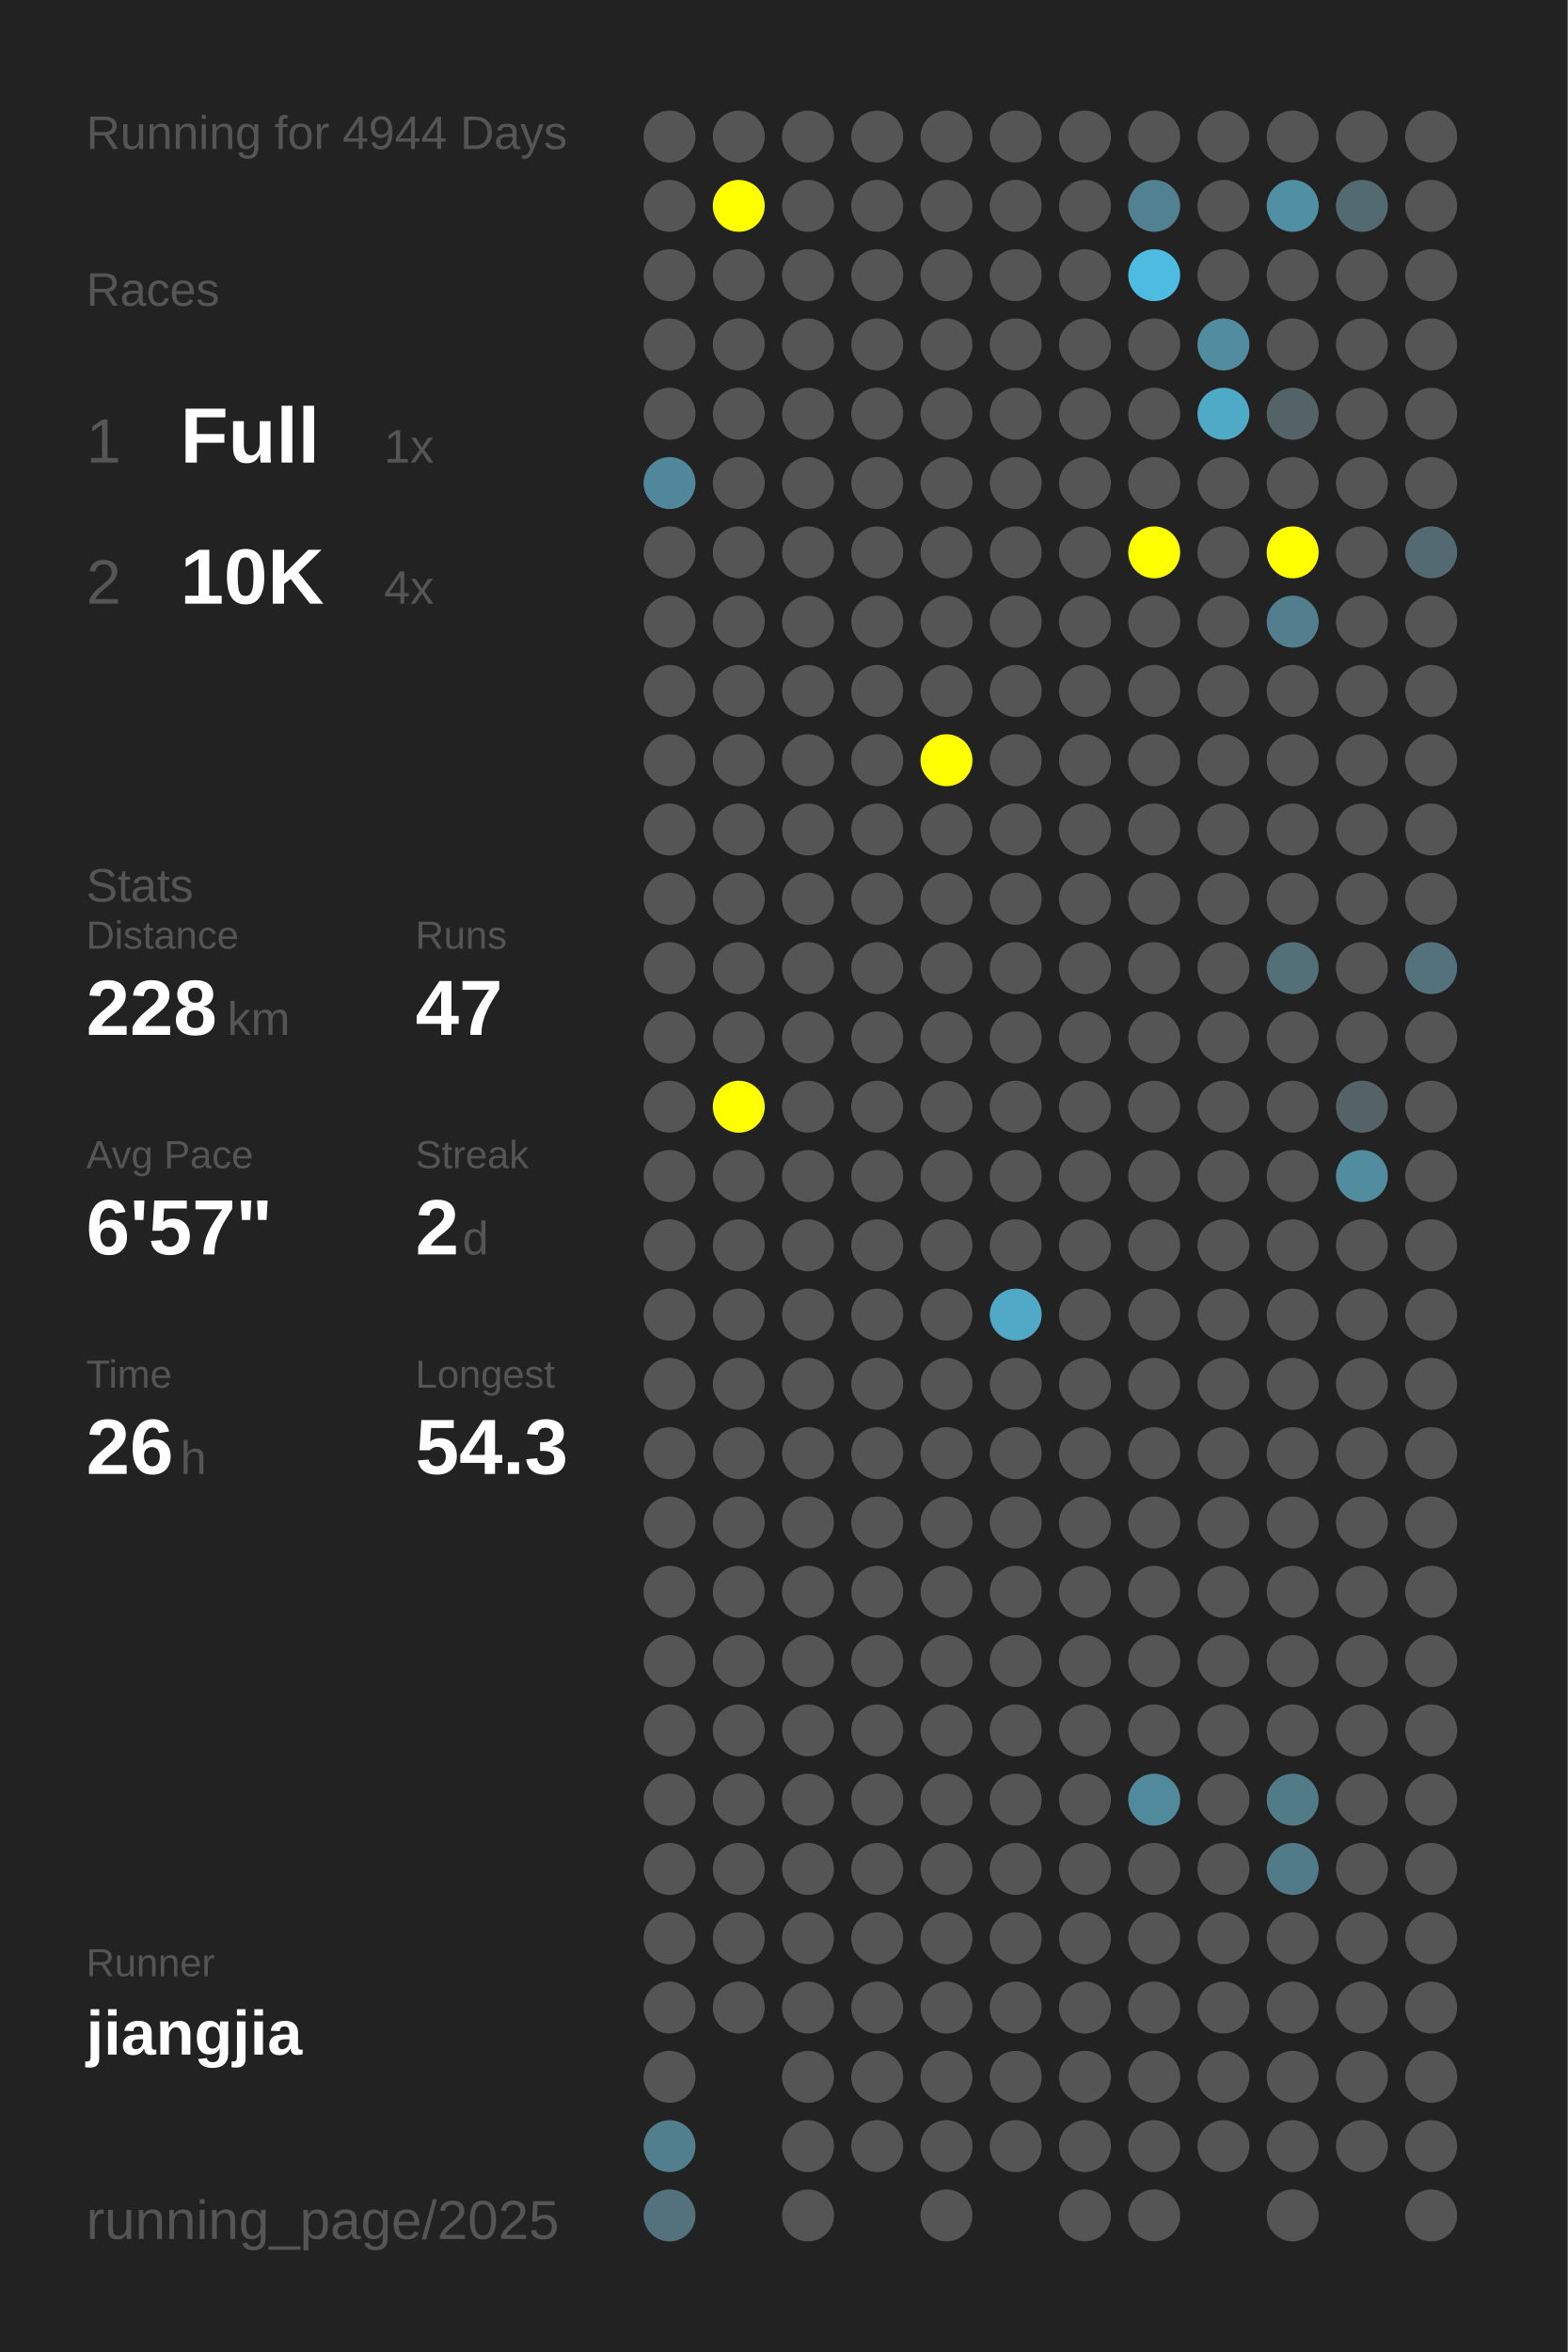
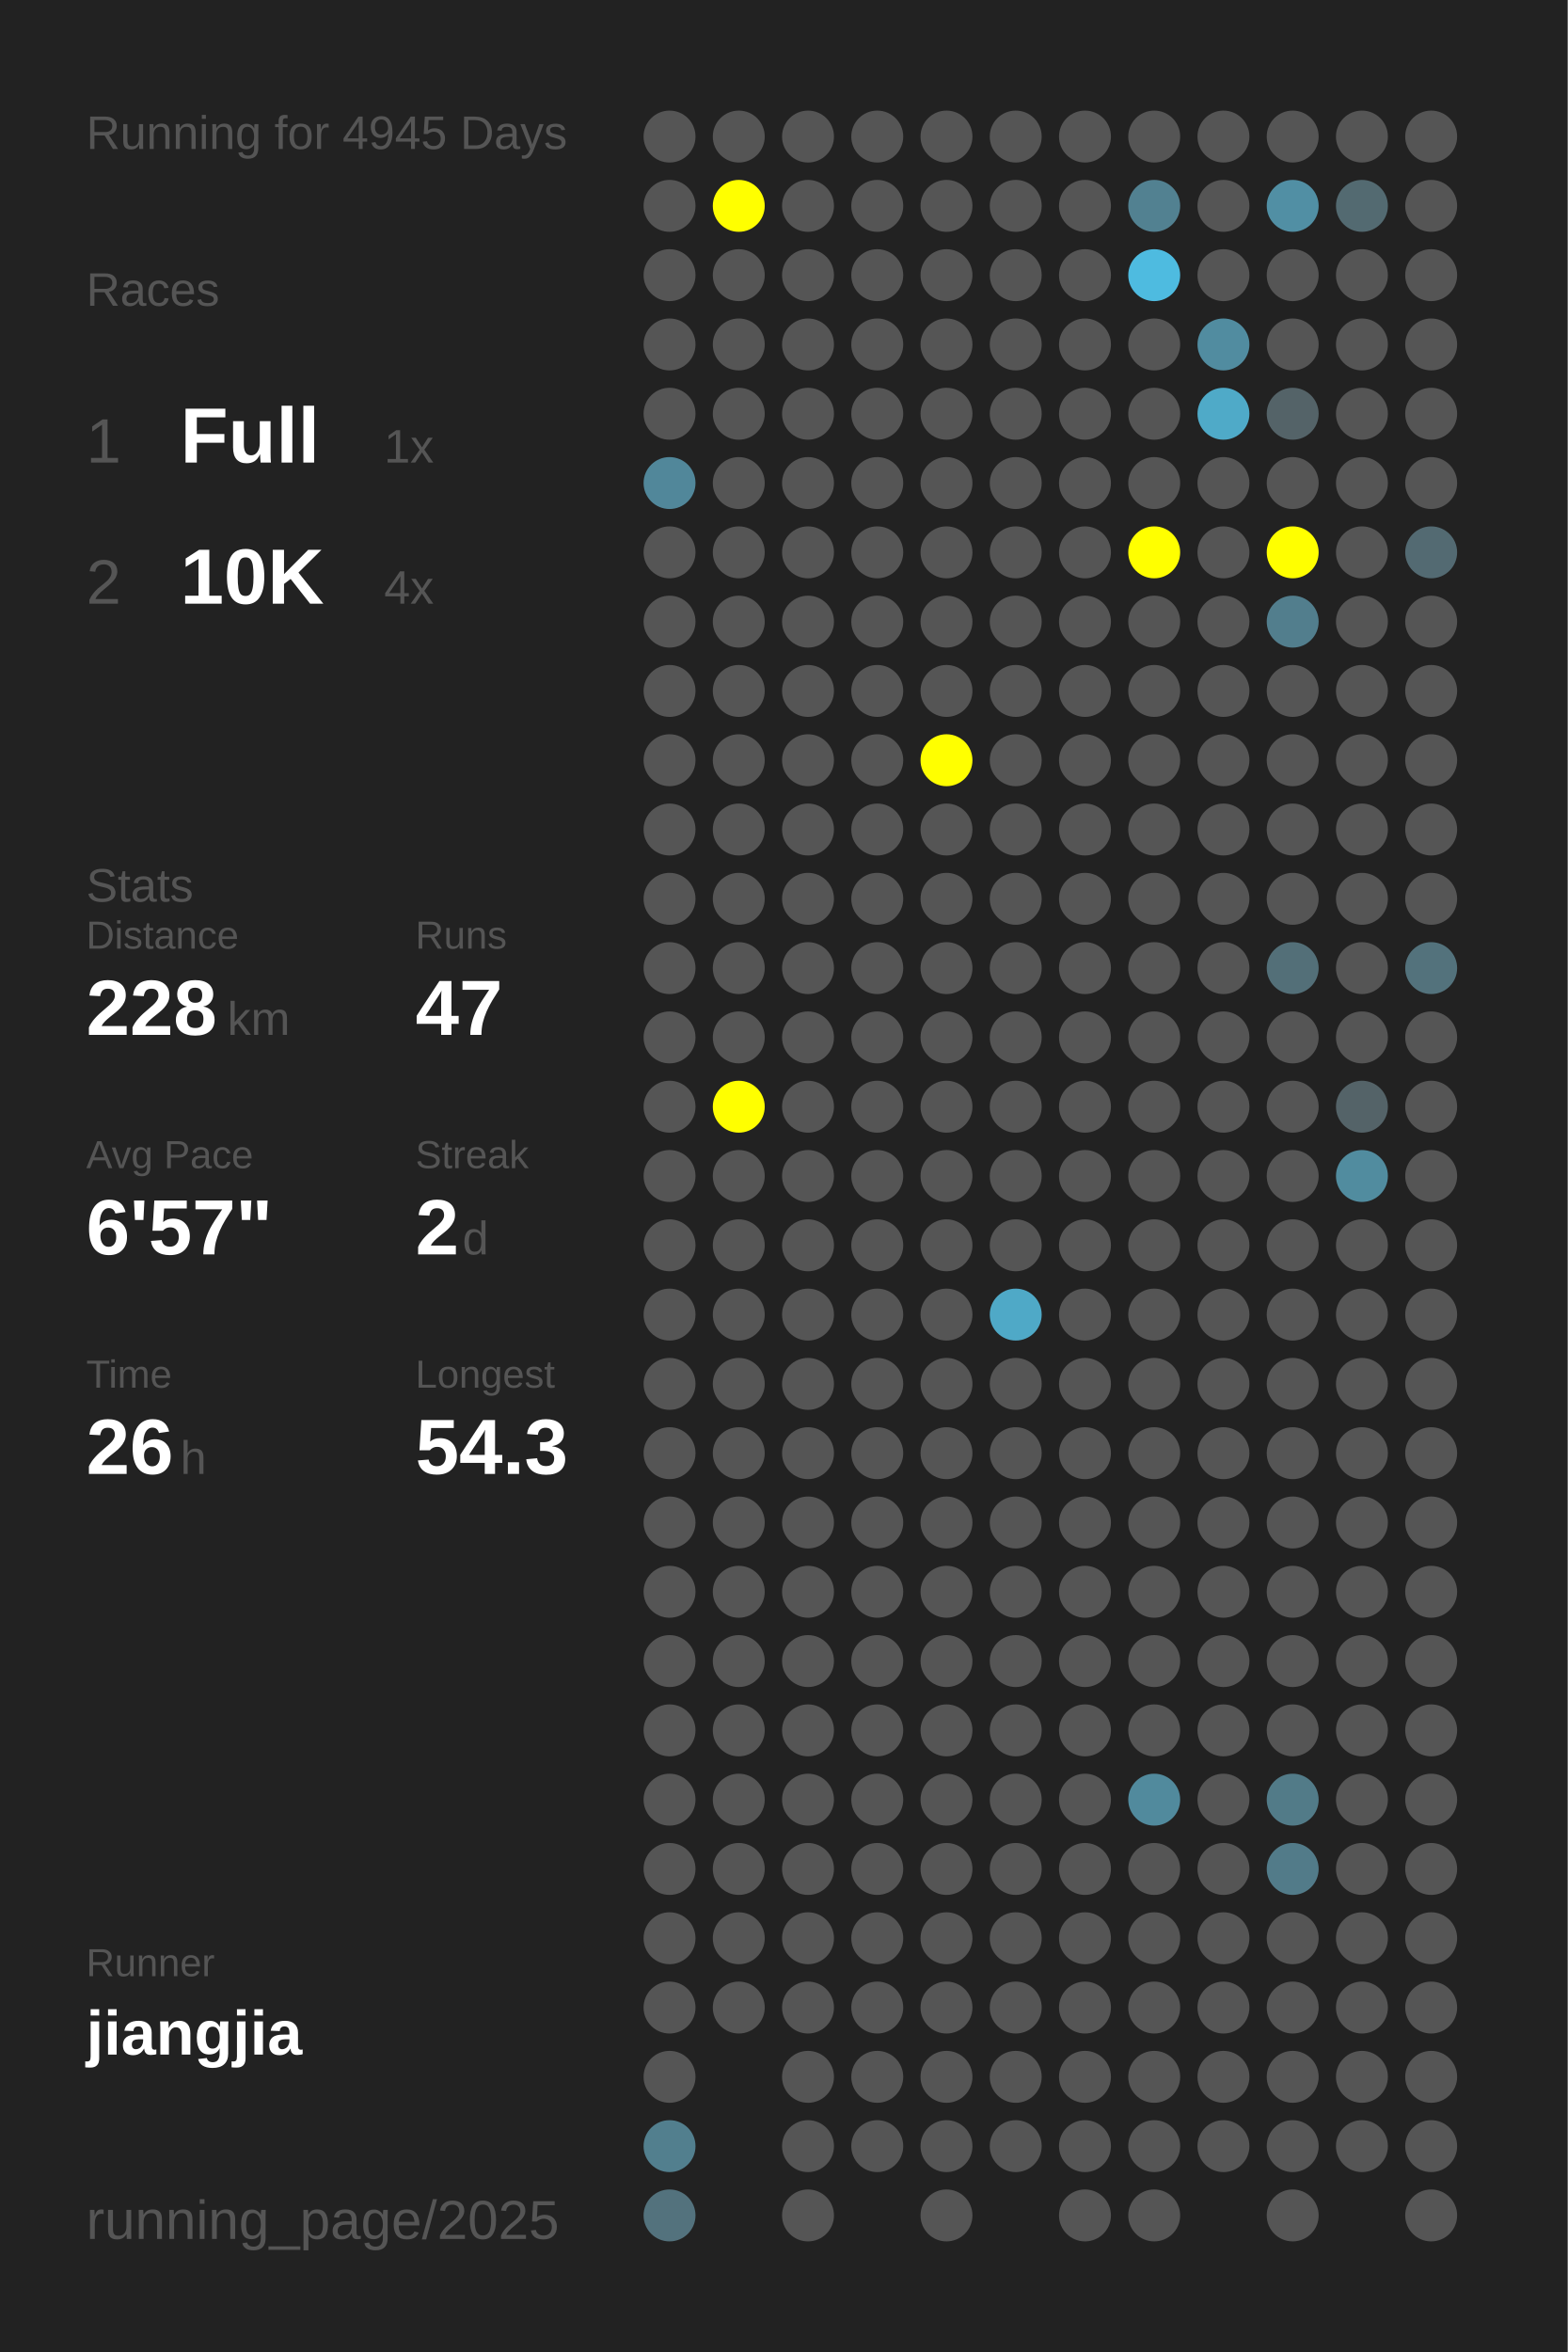
<svg xmlns="http://www.w3.org/2000/svg" baseProfile="full" height="300mm" version="1.1" viewBox="0,0,200,300" width="200mm">
  <defs />
  <rect fill="#222222" height="300" width="200" x="0" y="0" />
-   <text fill="#555555" style="font-size:6px; font-family:Arial;" x="11" y="19">Running for 4944 Days</text>
+   <text fill="#555555" style="font-size:6px; font-family:Arial;" x="11" y="19">Running for 4945 Days</text>
  <text fill="#555555" style="font-size:6px; font-family:Arial;" x="11" y="39">Races</text>
  <text fill="#555555" style="font-size:8px; font-family:Arial;" x="11" y="59">1</text>
  <text fill="#FFFFFF" style="font-size:10px; font-family:Arial; font-weight:bold;" x="23" y="59">Full</text>
  <text fill="#555555" style="font-size:6px; font-family:Arial;" x="49" y="59">1x</text>
  <text fill="#555555" style="font-size:8px; font-family:Arial;" x="11" y="77">2</text>
  <text fill="#FFFFFF" style="font-size:10px; font-family:Arial; font-weight:bold;" x="23" y="77">10K</text>
  <text fill="#555555" style="font-size:6px; font-family:Arial;" x="49" y="77">4x</text>
  <text fill="#555555" style="font-size:6px; font-family:Arial;" x="11" y="115">Stats</text>
  <text fill="#555555" style="font-size:5px; font-family:Arial;" x="11" y="121">Distance</text>
  <text fill="#FFFFFF" style="font-size:10px; font-family:Arial; font-weight:bold;" x="11" y="132">228</text>
  <text fill="#555555" style="font-size:6px; font-family:Arial;" x="29" y="132">km</text>
  <text fill="#555555" style="font-size:5px; font-family:Arial;" x="53" y="121">Runs</text>
  <text fill="#FFFFFF" style="font-size:10px; font-family:Arial; font-weight:bold;" x="53" y="132">47</text>
  <text fill="#555555" style="font-size:5px; font-family:Arial;" x="11" y="149">Avg Pace</text>
  <text fill="#FFFFFF" style="font-size:10px; font-family:Arial; font-weight:bold;" x="11" y="160">6'57"</text>
  <text fill="#555555" style="font-size:5px; font-family:Arial;" x="53" y="149">Streak</text>
  <text fill="#FFFFFF" style="font-size:10px; font-family:Arial; font-weight:bold;" x="53" y="160">2</text>
  <text fill="#555555" style="font-size:6px; font-family:Arial;" x="59" y="160">d</text>
  <text fill="#555555" style="font-size:5px; font-family:Arial;" x="11" y="177">Time</text>
  <text fill="#FFFFFF" style="font-size:10px; font-family:Arial; font-weight:bold;" x="11" y="188">26</text>
  <text fill="#555555" style="font-size:6px; font-family:Arial;" x="23" y="188">h</text>
  <text fill="#555555" style="font-size:5px; font-family:Arial;" x="53" y="177">Longest</text>
  <text fill="#FFFFFF" style="font-size:10px; font-family:Arial; font-weight:bold;" x="53" y="188">54.3</text>
  <text fill="#555555" style="font-size:5px; font-family:Arial;" x="11" y="252.065">Runner</text>
  <text fill="#FFFFFF" style="font-size:8px; font-family:Arial; font-weight:bold;" x="11" y="262.065">jiangjia</text>
  <text fill="#555555" style="font-size:7px; font-family:Arial;" x="11" y="285.581">running_page/2025</text>
  <circle cx="85.417" cy="17.419" fill="#555555" r="3.312" />
  <circle cx="85.417" cy="26.258" fill="#555555" r="3.312" />
  <circle cx="85.417" cy="35.097" fill="#555555" r="3.312" />
  <circle cx="85.417" cy="43.935" fill="#555555" r="3.312" />
  <circle cx="85.417" cy="52.774" fill="#555555" r="3.312" />
  <circle cx="85.417" cy="61.613" fill="#51879a" r="3.312" />
  <circle cx="85.417" cy="70.452" fill="#555555" r="3.312" />
  <circle cx="85.417" cy="79.29" fill="#555555" r="3.312" />
  <circle cx="85.417" cy="88.129" fill="#555555" r="3.312" />
  <circle cx="85.417" cy="96.968" fill="#555555" r="3.312" />
  <circle cx="85.417" cy="105.806" fill="#555555" r="3.312" />
  <circle cx="85.417" cy="114.645" fill="#555555" r="3.312" />
  <circle cx="85.417" cy="123.484" fill="#555555" r="3.312" />
  <circle cx="85.417" cy="132.323" fill="#555555" r="3.312" />
  <circle cx="85.417" cy="141.161" fill="#555555" r="3.312" />
  <circle cx="85.417" cy="150" fill="#555555" r="3.312" />
  <circle cx="85.417" cy="158.839" fill="#555555" r="3.312" />
  <circle cx="85.417" cy="167.677" fill="#555555" r="3.312" />
  <circle cx="85.417" cy="176.516" fill="#555555" r="3.312" />
  <circle cx="85.417" cy="185.355" fill="#555555" r="3.312" />
  <circle cx="85.417" cy="194.194" fill="#555555" r="3.312" />
  <circle cx="85.417" cy="203.032" fill="#555555" r="3.312" />
  <circle cx="85.417" cy="211.871" fill="#555555" r="3.312" />
  <circle cx="85.417" cy="220.71" fill="#555555" r="3.312" />
  <circle cx="85.417" cy="229.548" fill="#555555" r="3.312" />
  <circle cx="85.417" cy="238.387" fill="#555555" r="3.312" />
  <circle cx="85.417" cy="247.226" fill="#555555" r="3.312" />
  <circle cx="85.417" cy="256.065" fill="#555555" r="3.312" />
  <circle cx="85.417" cy="264.903" fill="#555555" r="3.312" />
  <circle cx="85.417" cy="273.742" fill="#527f8e" r="3.312" />
  <circle cx="85.417" cy="282.581" fill="#53727d" r="3.312" />
  <circle cx="94.25" cy="17.419" fill="#555555" r="3.312" />
  <circle cx="94.25" cy="26.258" fill="#FFFF00" r="3.312" />
  <circle cx="94.25" cy="35.097" fill="#555555" r="3.312" />
  <circle cx="94.25" cy="43.935" fill="#555555" r="3.312" />
  <circle cx="94.25" cy="52.774" fill="#555555" r="3.312" />
  <circle cx="94.25" cy="61.613" fill="#555555" r="3.312" />
  <circle cx="94.25" cy="70.452" fill="#555555" r="3.312" />
  <circle cx="94.25" cy="79.29" fill="#555555" r="3.312" />
  <circle cx="94.25" cy="88.129" fill="#555555" r="3.312" />
  <circle cx="94.25" cy="96.968" fill="#555555" r="3.312" />
  <circle cx="94.25" cy="105.806" fill="#555555" r="3.312" />
  <circle cx="94.25" cy="114.645" fill="#555555" r="3.312" />
  <circle cx="94.25" cy="123.484" fill="#555555" r="3.312" />
  <circle cx="94.25" cy="132.323" fill="#555555" r="3.312" />
  <circle cx="94.25" cy="141.161" fill="#FFFF00" r="3.312" />
  <circle cx="94.25" cy="150" fill="#555555" r="3.312" />
  <circle cx="94.25" cy="158.839" fill="#555555" r="3.312" />
  <circle cx="94.25" cy="167.677" fill="#555555" r="3.312" />
  <circle cx="94.25" cy="176.516" fill="#555555" r="3.312" />
  <circle cx="94.25" cy="185.355" fill="#555555" r="3.312" />
  <circle cx="94.25" cy="194.194" fill="#555555" r="3.312" />
  <circle cx="94.25" cy="203.032" fill="#555555" r="3.312" />
  <circle cx="94.25" cy="211.871" fill="#555555" r="3.312" />
  <circle cx="94.25" cy="220.71" fill="#555555" r="3.312" />
  <circle cx="94.25" cy="229.548" fill="#555555" r="3.312" />
  <circle cx="94.25" cy="238.387" fill="#555555" r="3.312" />
  <circle cx="94.25" cy="247.226" fill="#555555" r="3.312" />
  <circle cx="94.25" cy="256.065" fill="#555555" r="3.312" />
  <circle cx="103.083" cy="17.419" fill="#555555" r="3.312" />
  <circle cx="103.083" cy="26.258" fill="#555555" r="3.312" />
  <circle cx="103.083" cy="35.097" fill="#555555" r="3.312" />
  <circle cx="103.083" cy="43.935" fill="#555555" r="3.312" />
  <circle cx="103.083" cy="52.774" fill="#555555" r="3.312" />
  <circle cx="103.083" cy="61.613" fill="#555555" r="3.312" />
  <circle cx="103.083" cy="70.452" fill="#555555" r="3.312" />
  <circle cx="103.083" cy="79.29" fill="#555555" r="3.312" />
  <circle cx="103.083" cy="88.129" fill="#555555" r="3.312" />
  <circle cx="103.083" cy="96.968" fill="#555555" r="3.312" />
  <circle cx="103.083" cy="105.806" fill="#555555" r="3.312" />
  <circle cx="103.083" cy="114.645" fill="#555555" r="3.312" />
  <circle cx="103.083" cy="123.484" fill="#555555" r="3.312" />
  <circle cx="103.083" cy="132.323" fill="#555555" r="3.312" />
  <circle cx="103.083" cy="141.161" fill="#555555" r="3.312" />
  <circle cx="103.083" cy="150" fill="#555555" r="3.312" />
  <circle cx="103.083" cy="158.839" fill="#555555" r="3.312" />
  <circle cx="103.083" cy="167.677" fill="#555555" r="3.312" />
  <circle cx="103.083" cy="176.516" fill="#555555" r="3.312" />
  <circle cx="103.083" cy="185.355" fill="#555555" r="3.312" />
  <circle cx="103.083" cy="194.194" fill="#555555" r="3.312" />
  <circle cx="103.083" cy="203.032" fill="#555555" r="3.312" />
  <circle cx="103.083" cy="211.871" fill="#555555" r="3.312" />
  <circle cx="103.083" cy="220.71" fill="#555555" r="3.312" />
  <circle cx="103.083" cy="229.548" fill="#555555" r="3.312" />
  <circle cx="103.083" cy="238.387" fill="#555555" r="3.312" />
  <circle cx="103.083" cy="247.226" fill="#555555" r="3.312" />
  <circle cx="103.083" cy="256.065" fill="#555555" r="3.312" />
  <circle cx="103.083" cy="264.903" fill="#555555" r="3.312" />
  <circle cx="103.083" cy="273.742" fill="#555555" r="3.312" />
  <circle cx="103.083" cy="282.581" fill="#555555" r="3.312" />
  <circle cx="111.917" cy="17.419" fill="#555555" r="3.312" />
  <circle cx="111.917" cy="26.258" fill="#555555" r="3.312" />
  <circle cx="111.917" cy="35.097" fill="#555555" r="3.312" />
  <circle cx="111.917" cy="43.935" fill="#555555" r="3.312" />
  <circle cx="111.917" cy="52.774" fill="#555555" r="3.312" />
  <circle cx="111.917" cy="61.613" fill="#555555" r="3.312" />
  <circle cx="111.917" cy="70.452" fill="#555555" r="3.312" />
  <circle cx="111.917" cy="79.29" fill="#555555" r="3.312" />
  <circle cx="111.917" cy="88.129" fill="#555555" r="3.312" />
  <circle cx="111.917" cy="96.968" fill="#555555" r="3.312" />
  <circle cx="111.917" cy="105.806" fill="#555555" r="3.312" />
  <circle cx="111.917" cy="114.645" fill="#555555" r="3.312" />
  <circle cx="111.917" cy="123.484" fill="#555555" r="3.312" />
  <circle cx="111.917" cy="132.323" fill="#555555" r="3.312" />
  <circle cx="111.917" cy="141.161" fill="#555555" r="3.312" />
  <circle cx="111.917" cy="150" fill="#555555" r="3.312" />
  <circle cx="111.917" cy="158.839" fill="#555555" r="3.312" />
  <circle cx="111.917" cy="167.677" fill="#555555" r="3.312" />
  <circle cx="111.917" cy="176.516" fill="#555555" r="3.312" />
  <circle cx="111.917" cy="185.355" fill="#555555" r="3.312" />
  <circle cx="111.917" cy="194.194" fill="#555555" r="3.312" />
  <circle cx="111.917" cy="203.032" fill="#555555" r="3.312" />
  <circle cx="111.917" cy="211.871" fill="#555555" r="3.312" />
  <circle cx="111.917" cy="220.71" fill="#555555" r="3.312" />
  <circle cx="111.917" cy="229.548" fill="#555555" r="3.312" />
  <circle cx="111.917" cy="238.387" fill="#555555" r="3.312" />
  <circle cx="111.917" cy="247.226" fill="#555555" r="3.312" />
  <circle cx="111.917" cy="256.065" fill="#555555" r="3.312" />
  <circle cx="111.917" cy="264.903" fill="#555555" r="3.312" />
  <circle cx="111.917" cy="273.742" fill="#555555" r="3.312" />
  <circle cx="120.75" cy="17.419" fill="#555555" r="3.312" />
  <circle cx="120.75" cy="26.258" fill="#555555" r="3.312" />
  <circle cx="120.75" cy="35.097" fill="#555555" r="3.312" />
  <circle cx="120.75" cy="43.935" fill="#555555" r="3.312" />
  <circle cx="120.75" cy="52.774" fill="#555555" r="3.312" />
  <circle cx="120.75" cy="61.613" fill="#555555" r="3.312" />
  <circle cx="120.75" cy="70.452" fill="#555555" r="3.312" />
  <circle cx="120.75" cy="79.29" fill="#555555" r="3.312" />
  <circle cx="120.75" cy="88.129" fill="#555555" r="3.312" />
  <circle cx="120.75" cy="96.968" fill="#FFFF00" r="3.312" />
  <circle cx="120.75" cy="105.806" fill="#555555" r="3.312" />
  <circle cx="120.75" cy="114.645" fill="#555555" r="3.312" />
  <circle cx="120.75" cy="123.484" fill="#555555" r="3.312" />
  <circle cx="120.75" cy="132.323" fill="#555555" r="3.312" />
  <circle cx="120.75" cy="141.161" fill="#555555" r="3.312" />
  <circle cx="120.75" cy="150" fill="#555555" r="3.312" />
  <circle cx="120.75" cy="158.839" fill="#555555" r="3.312" />
  <circle cx="120.75" cy="167.677" fill="#555555" r="3.312" />
  <circle cx="120.75" cy="176.516" fill="#555555" r="3.312" />
  <circle cx="120.75" cy="185.355" fill="#555555" r="3.312" />
  <circle cx="120.75" cy="194.194" fill="#555555" r="3.312" />
  <circle cx="120.75" cy="203.032" fill="#555555" r="3.312" />
  <circle cx="120.75" cy="211.871" fill="#555555" r="3.312" />
  <circle cx="120.75" cy="220.71" fill="#555555" r="3.312" />
  <circle cx="120.75" cy="229.548" fill="#555555" r="3.312" />
  <circle cx="120.75" cy="238.387" fill="#555555" r="3.312" />
  <circle cx="120.75" cy="247.226" fill="#555555" r="3.312" />
  <circle cx="120.75" cy="256.065" fill="#555555" r="3.312" />
  <circle cx="120.75" cy="264.903" fill="#555555" r="3.312" />
  <circle cx="120.75" cy="273.742" fill="#555555" r="3.312" />
  <circle cx="120.75" cy="282.581" fill="#555555" r="3.312" />
  <circle cx="129.583" cy="17.419" fill="#555555" r="3.312" />
  <circle cx="129.583" cy="26.258" fill="#555555" r="3.312" />
  <circle cx="129.583" cy="35.097" fill="#555555" r="3.312" />
  <circle cx="129.583" cy="43.935" fill="#555555" r="3.312" />
  <circle cx="129.583" cy="52.774" fill="#555555" r="3.312" />
  <circle cx="129.583" cy="61.613" fill="#555555" r="3.312" />
  <circle cx="129.583" cy="70.452" fill="#555555" r="3.312" />
  <circle cx="129.583" cy="79.29" fill="#555555" r="3.312" />
  <circle cx="129.583" cy="88.129" fill="#555555" r="3.312" />
  <circle cx="129.583" cy="96.968" fill="#555555" r="3.312" />
  <circle cx="129.583" cy="105.806" fill="#555555" r="3.312" />
  <circle cx="129.583" cy="114.645" fill="#555555" r="3.312" />
  <circle cx="129.583" cy="123.484" fill="#555555" r="3.312" />
  <circle cx="129.583" cy="132.323" fill="#555555" r="3.312" />
  <circle cx="129.583" cy="141.161" fill="#555555" r="3.312" />
  <circle cx="129.583" cy="150" fill="#555555" r="3.312" />
  <circle cx="129.583" cy="158.839" fill="#555555" r="3.312" />
  <circle cx="129.583" cy="167.677" fill="#4fa9c7" r="3.312" />
  <circle cx="129.583" cy="176.516" fill="#555555" r="3.312" />
  <circle cx="129.583" cy="185.355" fill="#555555" r="3.312" />
  <circle cx="129.583" cy="194.194" fill="#555555" r="3.312" />
  <circle cx="129.583" cy="203.032" fill="#555555" r="3.312" />
  <circle cx="129.583" cy="211.871" fill="#555555" r="3.312" />
  <circle cx="129.583" cy="220.71" fill="#555555" r="3.312" />
  <circle cx="129.583" cy="229.548" fill="#555555" r="3.312" />
  <circle cx="129.583" cy="238.387" fill="#555555" r="3.312" />
  <circle cx="129.583" cy="247.226" fill="#555555" r="3.312" />
  <circle cx="129.583" cy="256.065" fill="#555555" r="3.312" />
  <circle cx="129.583" cy="264.903" fill="#555555" r="3.312" />
  <circle cx="129.583" cy="273.742" fill="#555555" r="3.312" />
  <circle cx="138.417" cy="17.419" fill="#555555" r="3.312" />
  <circle cx="138.417" cy="26.258" fill="#555555" r="3.312" />
  <circle cx="138.417" cy="35.097" fill="#555555" r="3.312" />
  <circle cx="138.417" cy="43.935" fill="#555555" r="3.312" />
  <circle cx="138.417" cy="52.774" fill="#555555" r="3.312" />
  <circle cx="138.417" cy="61.613" fill="#555555" r="3.312" />
  <circle cx="138.417" cy="70.452" fill="#555555" r="3.312" />
  <circle cx="138.417" cy="79.29" fill="#555555" r="3.312" />
  <circle cx="138.417" cy="88.129" fill="#555555" r="3.312" />
  <circle cx="138.417" cy="96.968" fill="#555555" r="3.312" />
  <circle cx="138.417" cy="105.806" fill="#555555" r="3.312" />
  <circle cx="138.417" cy="114.645" fill="#555555" r="3.312" />
  <circle cx="138.417" cy="123.484" fill="#555555" r="3.312" />
  <circle cx="138.417" cy="132.323" fill="#555555" r="3.312" />
  <circle cx="138.417" cy="141.161" fill="#555555" r="3.312" />
  <circle cx="138.417" cy="150" fill="#555555" r="3.312" />
  <circle cx="138.417" cy="158.839" fill="#555555" r="3.312" />
  <circle cx="138.417" cy="167.677" fill="#555555" r="3.312" />
  <circle cx="138.417" cy="176.516" fill="#555555" r="3.312" />
  <circle cx="138.417" cy="185.355" fill="#555555" r="3.312" />
  <circle cx="138.417" cy="194.194" fill="#555555" r="3.312" />
  <circle cx="138.417" cy="203.032" fill="#555555" r="3.312" />
  <circle cx="138.417" cy="211.871" fill="#555555" r="3.312" />
  <circle cx="138.417" cy="220.71" fill="#555555" r="3.312" />
  <circle cx="138.417" cy="229.548" fill="#555555" r="3.312" />
  <circle cx="138.417" cy="238.387" fill="#555555" r="3.312" />
  <circle cx="138.417" cy="247.226" fill="#555555" r="3.312" />
  <circle cx="138.417" cy="256.065" fill="#555555" r="3.312" />
  <circle cx="138.417" cy="264.903" fill="#555555" r="3.312" />
  <circle cx="138.417" cy="273.742" fill="#555555" r="3.312" />
  <circle cx="138.417" cy="282.581" fill="#555555" r="3.312" />
  <circle cx="147.25" cy="17.419" fill="#555555" r="3.312" />
  <circle cx="147.25" cy="26.258" fill="#528191" r="3.312" />
  <circle cx="147.25" cy="35.097" fill="#4ebbe0" r="3.312" />
  <circle cx="147.25" cy="43.935" fill="#555555" r="3.312" />
  <circle cx="147.25" cy="52.774" fill="#555555" r="3.312" />
  <circle cx="147.25" cy="61.613" fill="#555555" r="3.312" />
  <circle cx="147.25" cy="70.452" fill="#FFFF00" r="3.312" />
  <circle cx="147.25" cy="79.29" fill="#555555" r="3.312" />
  <circle cx="147.25" cy="88.129" fill="#555555" r="3.312" />
  <circle cx="147.25" cy="96.968" fill="#555555" r="3.312" />
  <circle cx="147.25" cy="105.806" fill="#555555" r="3.312" />
  <circle cx="147.25" cy="114.645" fill="#555555" r="3.312" />
  <circle cx="147.25" cy="123.484" fill="#555555" r="3.312" />
  <circle cx="147.25" cy="132.323" fill="#555555" r="3.312" />
  <circle cx="147.25" cy="141.161" fill="#555555" r="3.312" />
  <circle cx="147.25" cy="150" fill="#555555" r="3.312" />
  <circle cx="147.25" cy="158.839" fill="#555555" r="3.312" />
  <circle cx="147.25" cy="167.677" fill="#555555" r="3.312" />
  <circle cx="147.25" cy="176.516" fill="#555555" r="3.312" />
  <circle cx="147.25" cy="185.355" fill="#555555" r="3.312" />
  <circle cx="147.25" cy="194.194" fill="#555555" r="3.312" />
  <circle cx="147.25" cy="203.032" fill="#555555" r="3.312" />
  <circle cx="147.25" cy="211.871" fill="#555555" r="3.312" />
  <circle cx="147.25" cy="220.71" fill="#555555" r="3.312" />
  <circle cx="147.25" cy="229.548" fill="#518a9d" r="3.312" />
  <circle cx="147.25" cy="238.387" fill="#555555" r="3.312" />
  <circle cx="147.25" cy="247.226" fill="#555555" r="3.312" />
  <circle cx="147.25" cy="256.065" fill="#555555" r="3.312" />
  <circle cx="147.25" cy="264.903" fill="#555555" r="3.312" />
  <circle cx="147.25" cy="273.742" fill="#555555" r="3.312" />
  <circle cx="147.25" cy="282.581" fill="#555555" r="3.312" />
  <circle cx="156.083" cy="17.419" fill="#555555" r="3.312" />
  <circle cx="156.083" cy="26.258" fill="#555555" r="3.312" />
  <circle cx="156.083" cy="35.097" fill="#555555" r="3.312" />
  <circle cx="156.083" cy="43.935" fill="#518ca0" r="3.312" />
  <circle cx="156.083" cy="52.774" fill="#4faac8" r="3.312" />
  <circle cx="156.083" cy="61.613" fill="#555555" r="3.312" />
  <circle cx="156.083" cy="70.452" fill="#555555" r="3.312" />
  <circle cx="156.083" cy="79.29" fill="#555555" r="3.312" />
  <circle cx="156.083" cy="88.129" fill="#555555" r="3.312" />
  <circle cx="156.083" cy="96.968" fill="#555555" r="3.312" />
  <circle cx="156.083" cy="105.806" fill="#555555" r="3.312" />
  <circle cx="156.083" cy="114.645" fill="#555555" r="3.312" />
  <circle cx="156.083" cy="123.484" fill="#555555" r="3.312" />
  <circle cx="156.083" cy="132.323" fill="#555555" r="3.312" />
  <circle cx="156.083" cy="141.161" fill="#555555" r="3.312" />
  <circle cx="156.083" cy="150" fill="#555555" r="3.312" />
  <circle cx="156.083" cy="158.839" fill="#555555" r="3.312" />
  <circle cx="156.083" cy="167.677" fill="#555555" r="3.312" />
  <circle cx="156.083" cy="176.516" fill="#555555" r="3.312" />
  <circle cx="156.083" cy="185.355" fill="#555555" r="3.312" />
  <circle cx="156.083" cy="194.194" fill="#555555" r="3.312" />
  <circle cx="156.083" cy="203.032" fill="#555555" r="3.312" />
  <circle cx="156.083" cy="211.871" fill="#555555" r="3.312" />
  <circle cx="156.083" cy="220.71" fill="#555555" r="3.312" />
  <circle cx="156.083" cy="229.548" fill="#555555" r="3.312" />
  <circle cx="156.083" cy="238.387" fill="#555555" r="3.312" />
  <circle cx="156.083" cy="247.226" fill="#555555" r="3.312" />
  <circle cx="156.083" cy="256.065" fill="#555555" r="3.312" />
  <circle cx="156.083" cy="264.903" fill="#555555" r="3.312" />
  <circle cx="156.083" cy="273.742" fill="#555555" r="3.312" />
  <circle cx="164.917" cy="17.419" fill="#555555" r="3.312" />
  <circle cx="164.917" cy="26.258" fill="#518fa4" r="3.312" />
  <circle cx="164.917" cy="35.097" fill="#555555" r="3.312" />
  <circle cx="164.917" cy="43.935" fill="#555555" r="3.312" />
  <circle cx="164.917" cy="52.774" fill="#546368" r="3.312" />
  <circle cx="164.917" cy="61.613" fill="#555555" r="3.312" />
  <circle cx="164.917" cy="70.452" fill="#FFFF00" r="3.312" />
  <circle cx="164.917" cy="79.29" fill="#527e8d" r="3.312" />
  <circle cx="164.917" cy="88.129" fill="#555555" r="3.312" />
  <circle cx="164.917" cy="96.968" fill="#555555" r="3.312" />
  <circle cx="164.917" cy="105.806" fill="#555555" r="3.312" />
  <circle cx="164.917" cy="114.645" fill="#555555" r="3.312" />
  <circle cx="164.917" cy="123.484" fill="#536f78" r="3.312" />
  <circle cx="164.917" cy="132.323" fill="#555555" r="3.312" />
  <circle cx="164.917" cy="141.161" fill="#555555" r="3.312" />
  <circle cx="164.917" cy="150" fill="#555555" r="3.312" />
  <circle cx="164.917" cy="158.839" fill="#555555" r="3.312" />
  <circle cx="164.917" cy="167.677" fill="#555555" r="3.312" />
  <circle cx="164.917" cy="176.516" fill="#555555" r="3.312" />
  <circle cx="164.917" cy="185.355" fill="#555555" r="3.312" />
  <circle cx="164.917" cy="194.194" fill="#555555" r="3.312" />
  <circle cx="164.917" cy="203.032" fill="#555555" r="3.312" />
  <circle cx="164.917" cy="211.871" fill="#555555" r="3.312" />
  <circle cx="164.917" cy="220.71" fill="#555555" r="3.312" />
  <circle cx="164.917" cy="229.548" fill="#527b88" r="3.312" />
  <circle cx="164.917" cy="238.387" fill="#527b89" r="3.312" />
  <circle cx="164.917" cy="247.226" fill="#555555" r="3.312" />
  <circle cx="164.917" cy="256.065" fill="#555555" r="3.312" />
  <circle cx="164.917" cy="264.903" fill="#555555" r="3.312" />
  <circle cx="164.917" cy="273.742" fill="#555555" r="3.312" />
  <circle cx="164.917" cy="282.581" fill="#555555" r="3.312" />
  <circle cx="173.75" cy="17.419" fill="#555555" r="3.312" />
  <circle cx="173.75" cy="26.258" fill="#536a71" r="3.312" />
  <circle cx="173.75" cy="35.097" fill="#555555" r="3.312" />
  <circle cx="173.75" cy="43.935" fill="#555555" r="3.312" />
  <circle cx="173.75" cy="52.774" fill="#555555" r="3.312" />
  <circle cx="173.75" cy="61.613" fill="#555555" r="3.312" />
  <circle cx="173.75" cy="70.452" fill="#555555" r="3.312" />
  <circle cx="173.75" cy="79.29" fill="#555555" r="3.312" />
  <circle cx="173.75" cy="88.129" fill="#555555" r="3.312" />
  <circle cx="173.75" cy="96.968" fill="#555555" r="3.312" />
  <circle cx="173.75" cy="105.806" fill="#555555" r="3.312" />
  <circle cx="173.75" cy="114.645" fill="#555555" r="3.312" />
  <circle cx="173.75" cy="123.484" fill="#555555" r="3.312" />
  <circle cx="173.75" cy="132.323" fill="#555555" r="3.312" />
  <circle cx="173.75" cy="141.161" fill="#546368" r="3.312" />
  <circle cx="173.75" cy="150" fill="#518c9f" r="3.312" />
  <circle cx="173.75" cy="158.839" fill="#555555" r="3.312" />
  <circle cx="173.75" cy="167.677" fill="#555555" r="3.312" />
  <circle cx="173.75" cy="176.516" fill="#555555" r="3.312" />
  <circle cx="173.75" cy="185.355" fill="#555555" r="3.312" />
  <circle cx="173.75" cy="194.194" fill="#555555" r="3.312" />
  <circle cx="173.75" cy="203.032" fill="#555555" r="3.312" />
  <circle cx="173.75" cy="211.871" fill="#555555" r="3.312" />
  <circle cx="173.75" cy="220.71" fill="#555555" r="3.312" />
  <circle cx="173.75" cy="229.548" fill="#555555" r="3.312" />
  <circle cx="173.75" cy="238.387" fill="#555555" r="3.312" />
  <circle cx="173.75" cy="247.226" fill="#555555" r="3.312" />
  <circle cx="173.75" cy="256.065" fill="#555555" r="3.312" />
  <circle cx="173.75" cy="264.903" fill="#555555" r="3.312" />
  <circle cx="173.75" cy="273.742" fill="#555555" r="3.312" />
  <circle cx="182.583" cy="17.419" fill="#555555" r="3.312" />
  <circle cx="182.583" cy="26.258" fill="#555555" r="3.312" />
  <circle cx="182.583" cy="35.097" fill="#555555" r="3.312" />
  <circle cx="182.583" cy="43.935" fill="#555555" r="3.312" />
  <circle cx="182.583" cy="52.774" fill="#555555" r="3.312" />
  <circle cx="182.583" cy="61.613" fill="#555555" r="3.312" />
  <circle cx="182.583" cy="70.452" fill="#536a72" r="3.312" />
  <circle cx="182.583" cy="79.29" fill="#555555" r="3.312" />
  <circle cx="182.583" cy="88.129" fill="#555555" r="3.312" />
  <circle cx="182.583" cy="96.968" fill="#555555" r="3.312" />
  <circle cx="182.583" cy="105.806" fill="#555555" r="3.312" />
  <circle cx="182.583" cy="114.645" fill="#555555" r="3.312" />
  <circle cx="182.583" cy="123.484" fill="#53727c" r="3.312" />
  <circle cx="182.583" cy="132.323" fill="#555555" r="3.312" />
  <circle cx="182.583" cy="141.161" fill="#555555" r="3.312" />
  <circle cx="182.583" cy="150" fill="#555555" r="3.312" />
  <circle cx="182.583" cy="158.839" fill="#555555" r="3.312" />
  <circle cx="182.583" cy="167.677" fill="#555555" r="3.312" />
  <circle cx="182.583" cy="176.516" fill="#555555" r="3.312" />
  <circle cx="182.583" cy="185.355" fill="#555555" r="3.312" />
  <circle cx="182.583" cy="194.194" fill="#555555" r="3.312" />
  <circle cx="182.583" cy="203.032" fill="#555555" r="3.312" />
  <circle cx="182.583" cy="211.871" fill="#555555" r="3.312" />
  <circle cx="182.583" cy="220.71" fill="#555555" r="3.312" />
  <circle cx="182.583" cy="229.548" fill="#555555" r="3.312" />
  <circle cx="182.583" cy="238.387" fill="#555555" r="3.312" />
  <circle cx="182.583" cy="247.226" fill="#555555" r="3.312" />
  <circle cx="182.583" cy="256.065" fill="#555555" r="3.312" />
  <circle cx="182.583" cy="264.903" fill="#555555" r="3.312" />
  <circle cx="182.583" cy="273.742" fill="#555555" r="3.312" />
  <circle cx="182.583" cy="282.581" fill="#555555" r="3.312" />
</svg>
